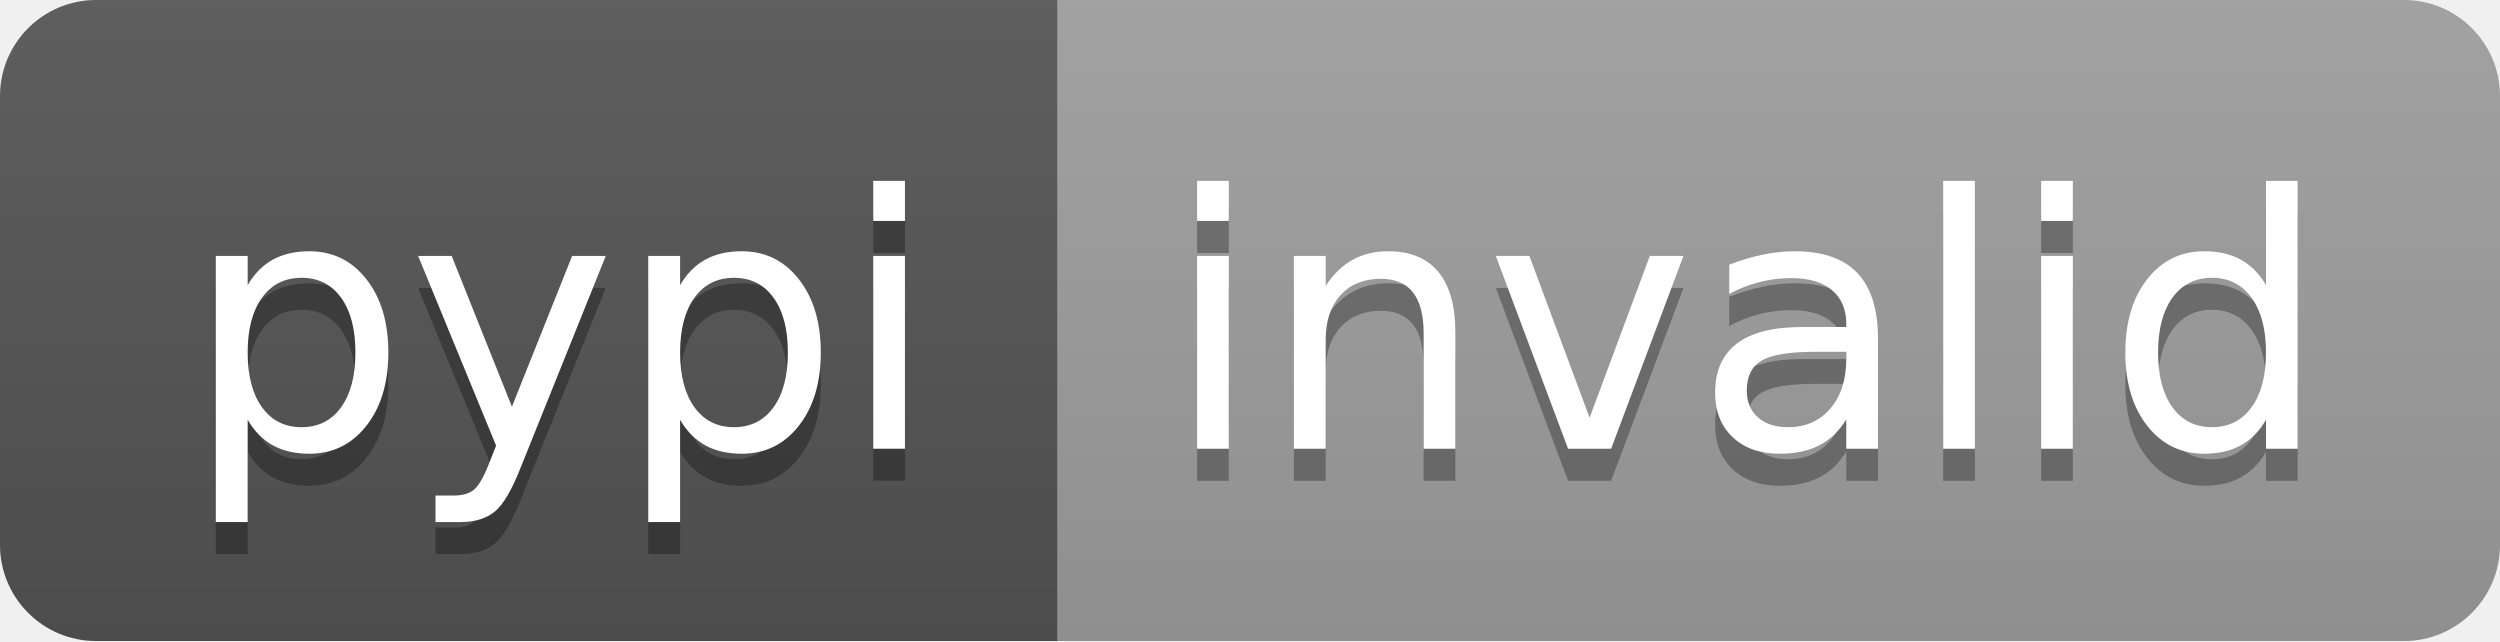
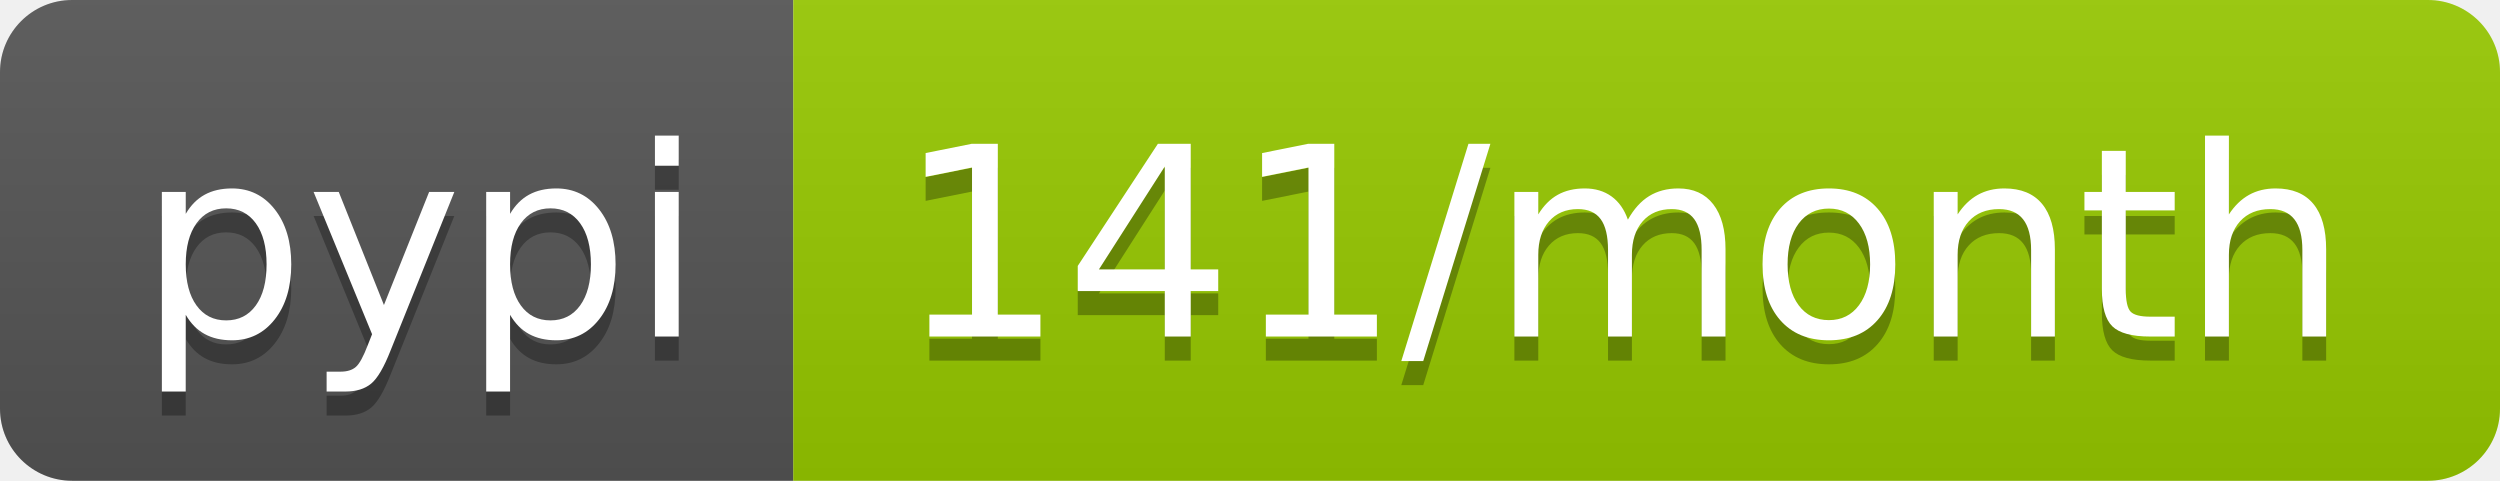
- <svg xmlns="http://www.w3.org/2000/svg" width="78" height="20" role="img" aria-label="pypi: invalid">
+ <svg xmlns="http://www.w3.org/2000/svg" width="104" height="20" role="img" aria-label="pypi: 141/month">
  <linearGradient id="s" x2="0" y2="100%">
    <stop offset="0" stop-color="#bbb" stop-opacity=".1" />
    <stop offset="1" stop-opacity=".1" />
  </linearGradient>
  <clipPath id="r">
-     <rect width="78" height="20" rx="3" fill="#fff" />
+     <rect width="104" height="20" rx="3" fill="#fff" />
  </clipPath>
  <g clip-path="url(#r)">
    <rect width="33" height="20" fill="#555" />
-     <rect x="33" width="45" height="20" fill="#9f9f9f" />
-     <rect width="78" height="20" fill="url(#s)" />
+     <rect x="33" width="71" height="20" fill="#97ca00" />
+     <rect width="104" height="20" fill="url(#s)" />
  </g>
  <g fill="#fff" text-anchor="middle" font-family="Verdana,Geneva,DejaVu Sans,sans-serif" text-rendering="geometricPrecision" font-size="110">
    <text aria-hidden="true" x="175" y="150" fill="#010101" fill-opacity=".3" transform="scale(.1)" textLength="230">pypi</text>
    <text x="175" y="140" transform="scale(.1)" fill="#fff" textLength="230">pypi</text>
-     <text aria-hidden="true" x="545" y="150" fill="#010101" fill-opacity=".3" transform="scale(.1)" textLength="350">invalid</text>
-     <text x="545" y="140" transform="scale(.1)" fill="#fff" textLength="350">invalid</text>
+     <text aria-hidden="true" x="675" y="150" fill="#010101" fill-opacity=".3" transform="scale(.1)" textLength="610">141/month</text>
+     <text x="675" y="140" transform="scale(.1)" fill="#fff" textLength="610">141/month</text>
  </g>
</svg>
